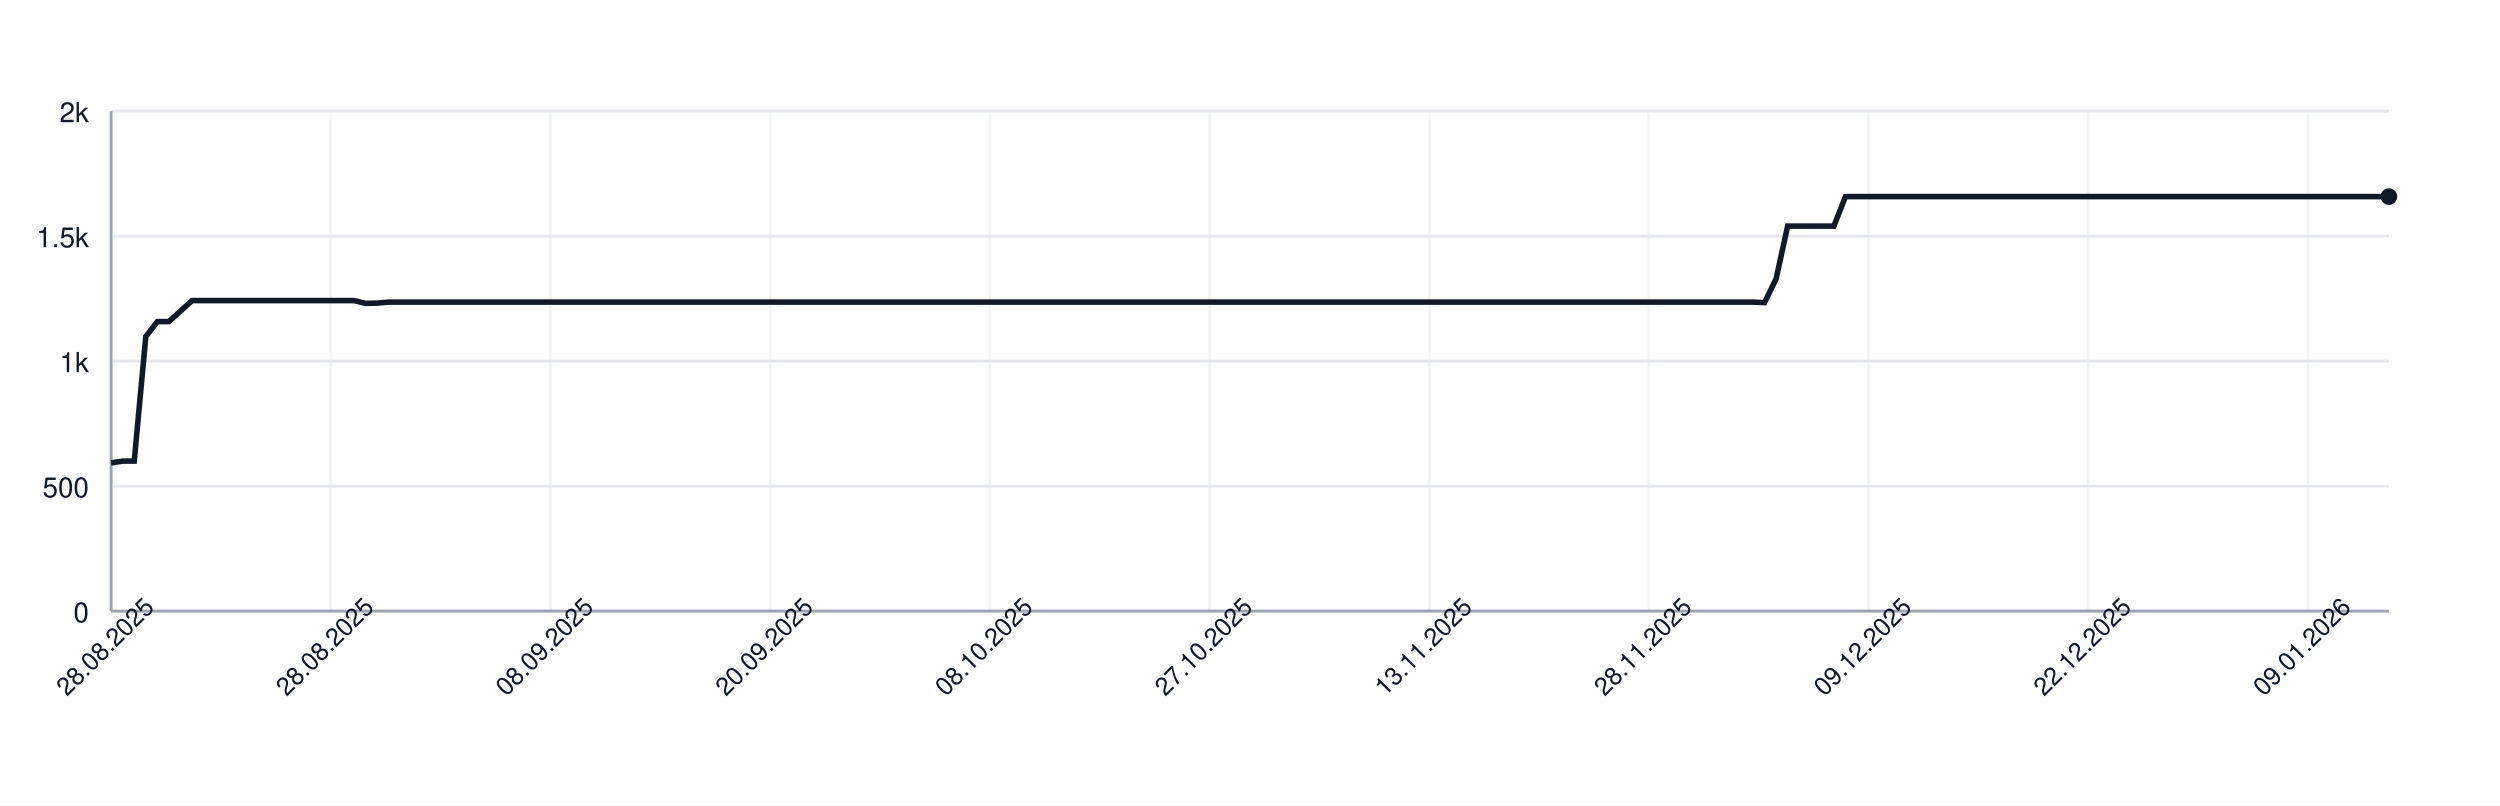
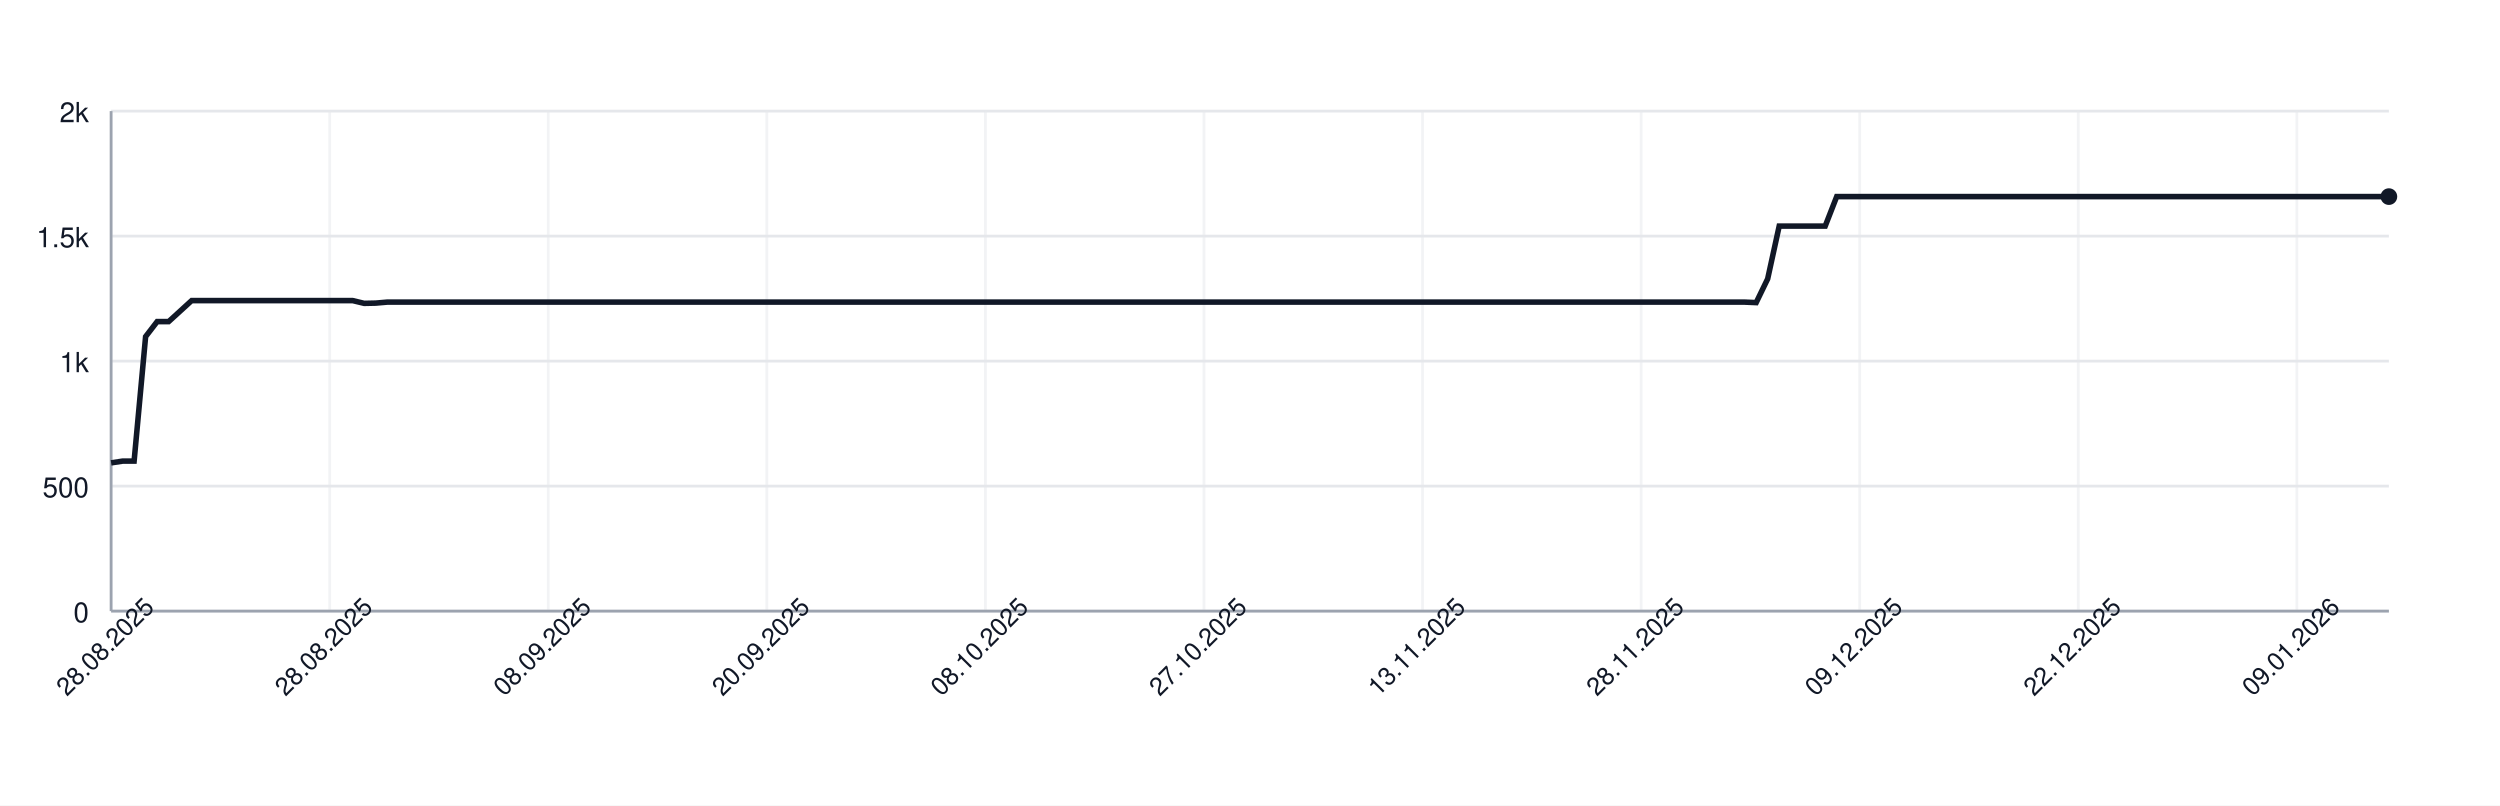
<svg xmlns="http://www.w3.org/2000/svg" width="900" height="290" style="font-family: -apple-system, BlinkMacSystemFont, 'Segoe UI', Helvetica, Arial, sans-serif;">
  <rect width="100%" height="100%" fill="white" />
  <g>
    <line x1="40" y1="220.00" x2="860" y2="220.00" stroke="#e5e7eb" />
    <text x="32" y="224.00" font-size="10" fill="#111827" text-anchor="end">0</text>
    <line x1="40" y1="175.00" x2="860" y2="175.00" stroke="#e5e7eb" />
    <text x="32" y="179.00" font-size="10" fill="#111827" text-anchor="end">500</text>
    <line x1="40" y1="130.00" x2="860" y2="130.00" stroke="#e5e7eb" />
    <text x="32" y="134.00" font-size="10" fill="#111827" text-anchor="end">1k</text>
    <line x1="40" y1="85.00" x2="860" y2="85.00" stroke="#e5e7eb" />
    <text x="32" y="89.00" font-size="10" fill="#111827" text-anchor="end">1.5k</text>
    <line x1="40" y1="40.00" x2="860" y2="40.00" stroke="#e5e7eb" />
    <text x="32" y="44.00" font-size="10" fill="#111827" text-anchor="end">2k</text>
    <line x1="40.00" y1="40" x2="40.00" y2="220" stroke="#e5e7eb" opacity="0.5" />
-     <line x1="119.09" y1="40" x2="119.09" y2="220" stroke="#e5e7eb" opacity="0.5" />
-     <line x1="198.17" y1="40" x2="198.17" y2="220" stroke="#e5e7eb" opacity="0.5" />
-     <line x1="277.26" y1="40" x2="277.26" y2="220" stroke="#e5e7eb" opacity="0.5" />
-     <line x1="356.35" y1="40" x2="356.35" y2="220" stroke="#e5e7eb" opacity="0.5" />
-     <line x1="435.43" y1="40" x2="435.43" y2="220" stroke="#e5e7eb" opacity="0.5" />
-     <line x1="514.52" y1="40" x2="514.52" y2="220" stroke="#e5e7eb" opacity="0.5" />
-     <line x1="593.60" y1="40" x2="593.60" y2="220" stroke="#e5e7eb" opacity="0.5" />
-     <line x1="672.69" y1="40" x2="672.69" y2="220" stroke="#e5e7eb" opacity="0.5" />
-     <line x1="751.78" y1="40" x2="751.78" y2="220" stroke="#e5e7eb" opacity="0.5" />
-     <line x1="830.86" y1="40" x2="830.86" y2="220" stroke="#e5e7eb" opacity="0.5" />
+     <line x1="118.69" y1="40" x2="118.69" y2="220" stroke="#e5e7eb" opacity="0.5" />
+     <line x1="197.37" y1="40" x2="197.37" y2="220" stroke="#e5e7eb" opacity="0.5" />
+     <line x1="276.06" y1="40" x2="276.06" y2="220" stroke="#e5e7eb" opacity="0.5" />
+     <line x1="354.75" y1="40" x2="354.75" y2="220" stroke="#e5e7eb" opacity="0.5" />
+     <line x1="433.43" y1="40" x2="433.43" y2="220" stroke="#e5e7eb" opacity="0.5" />
+     <line x1="512.12" y1="40" x2="512.12" y2="220" stroke="#e5e7eb" opacity="0.5" />
+     <line x1="590.81" y1="40" x2="590.81" y2="220" stroke="#e5e7eb" opacity="0.5" />
+     <line x1="669.49" y1="40" x2="669.49" y2="220" stroke="#e5e7eb" opacity="0.5" />
+     <line x1="748.18" y1="40" x2="748.18" y2="220" stroke="#e5e7eb" opacity="0.5" />
+     <line x1="826.87" y1="40" x2="826.87" y2="220" stroke="#e5e7eb" opacity="0.5" />
    <line x1="40" y1="220" x2="860" y2="220" stroke="#9ca3af" />
    <line x1="40" y1="40" x2="40" y2="220" stroke="#9ca3af" />
-     <path d="M 40.00 166.63 L 44.16 166.00 L 48.32 166.00 L 52.49 121.18 L 56.65 115.78 L 60.81 115.78 L 64.97 112.00 L 69.14 108.22 L 73.30 108.22 L 77.46 108.22 L 81.62 108.22 L 85.79 108.22 L 89.95 108.22 L 94.11 108.22 L 98.27 108.22 L 102.44 108.22 L 106.60 108.22 L 110.76 108.22 L 114.92 108.22 L 119.09 108.22 L 123.25 108.22 L 127.41 108.22 L 131.57 109.21 L 135.74 109.12 L 139.90 108.76 L 144.06 108.76 L 148.22 108.76 L 152.39 108.76 L 156.55 108.76 L 160.71 108.76 L 164.87 108.76 L 169.04 108.76 L 173.20 108.76 L 177.36 108.76 L 181.52 108.76 L 185.69 108.76 L 189.85 108.76 L 194.01 108.76 L 198.17 108.76 L 202.34 108.76 L 206.50 108.76 L 210.66 108.76 L 214.82 108.76 L 218.98 108.76 L 223.15 108.76 L 227.31 108.76 L 231.47 108.76 L 235.63 108.76 L 239.80 108.76 L 243.96 108.76 L 248.12 108.76 L 252.28 108.76 L 256.45 108.76 L 260.61 108.76 L 264.77 108.76 L 268.93 108.76 L 273.10 108.76 L 277.26 108.76 L 281.42 108.76 L 285.58 108.76 L 289.75 108.76 L 293.91 108.76 L 298.07 108.76 L 302.23 108.76 L 306.40 108.76 L 310.56 108.76 L 314.72 108.76 L 318.88 108.76 L 323.05 108.76 L 327.21 108.76 L 331.37 108.76 L 335.53 108.76 L 339.70 108.76 L 343.86 108.76 L 348.02 108.76 L 352.18 108.76 L 356.35 108.76 L 360.51 108.76 L 364.67 108.76 L 368.83 108.76 L 372.99 108.76 L 377.16 108.76 L 381.32 108.76 L 385.48 108.76 L 389.64 108.76 L 393.81 108.76 L 397.97 108.76 L 402.13 108.76 L 406.29 108.76 L 410.46 108.76 L 414.62 108.76 L 418.78 108.76 L 422.94 108.76 L 427.11 108.76 L 431.27 108.76 L 435.43 108.76 L 439.59 108.76 L 443.76 108.76 L 447.92 108.76 L 452.08 108.76 L 456.24 108.76 L 460.41 108.76 L 464.57 108.76 L 468.73 108.76 L 472.89 108.76 L 477.06 108.76 L 481.22 108.76 L 485.38 108.76 L 489.54 108.76 L 493.71 108.76 L 497.87 108.76 L 502.03 108.76 L 506.19 108.76 L 510.36 108.76 L 514.52 108.76 L 518.68 108.76 L 522.84 108.76 L 527.01 108.76 L 531.17 108.76 L 535.33 108.76 L 539.49 108.76 L 543.65 108.76 L 547.82 108.76 L 551.98 108.76 L 556.14 108.76 L 560.30 108.76 L 564.47 108.76 L 568.63 108.76 L 572.79 108.76 L 576.95 108.76 L 581.12 108.76 L 585.28 108.76 L 589.44 108.76 L 593.60 108.76 L 597.77 108.76 L 601.93 108.76 L 606.09 108.76 L 610.25 108.76 L 614.42 108.76 L 618.58 108.76 L 622.74 108.76 L 626.90 108.76 L 631.07 108.76 L 635.23 108.94 L 639.39 100.39 L 643.55 81.40 L 647.72 81.40 L 651.88 81.40 L 656.04 81.40 L 660.20 81.40 L 664.37 70.78 L 668.53 70.78 L 672.69 70.78 L 676.85 70.78 L 681.02 70.78 L 685.18 70.78 L 689.34 70.78 L 693.50 70.78 L 697.66 70.78 L 701.83 70.78 L 705.99 70.78 L 710.15 70.78 L 714.31 70.78 L 718.48 70.78 L 722.64 70.78 L 726.80 70.78 L 730.96 70.78 L 735.13 70.78 L 739.29 70.78 L 743.45 70.78 L 747.61 70.78 L 751.78 70.78 L 755.94 70.78 L 760.10 70.78 L 764.26 70.78 L 768.43 70.78 L 772.59 70.78 L 776.75 70.78 L 780.91 70.78 L 785.08 70.78 L 789.24 70.78 L 793.40 70.78 L 797.56 70.78 L 801.73 70.78 L 805.89 70.78 L 810.05 70.78 L 814.21 70.78 L 818.38 70.78 L 822.54 70.78 L 826.70 70.78 L 830.86 70.78 L 835.03 70.78 L 839.19 70.78 L 843.35 70.78 L 847.51 70.78 L 851.68 70.78 L 855.84 70.78 L 860.00 70.78" fill="none" stroke="#111827" stroke-width="2" />
+     <path d="M 40.00 166.63 L 44.14 166.00 L 48.28 166.00 L 52.42 121.18 L 56.57 115.78 L 60.71 115.78 L 64.85 112.00 L 68.99 108.22 L 73.13 108.22 L 77.27 108.22 L 81.41 108.22 L 85.56 108.22 L 89.70 108.22 L 93.84 108.22 L 97.98 108.22 L 102.12 108.22 L 106.26 108.22 L 110.40 108.22 L 114.55 108.22 L 118.69 108.22 L 122.83 108.22 L 126.97 108.22 L 131.11 109.21 L 135.25 109.12 L 139.39 108.76 L 143.54 108.76 L 147.68 108.76 L 151.82 108.76 L 155.96 108.76 L 160.10 108.76 L 164.24 108.76 L 168.38 108.76 L 172.53 108.76 L 176.67 108.76 L 180.81 108.76 L 184.95 108.76 L 189.09 108.76 L 193.23 108.76 L 197.37 108.76 L 201.52 108.76 L 205.66 108.76 L 209.80 108.76 L 213.94 108.76 L 218.08 108.76 L 222.22 108.76 L 226.36 108.76 L 230.51 108.76 L 234.65 108.76 L 238.79 108.76 L 242.93 108.76 L 247.07 108.76 L 251.21 108.76 L 255.35 108.76 L 259.49 108.76 L 263.64 108.76 L 267.78 108.76 L 271.92 108.76 L 276.06 108.76 L 280.20 108.76 L 284.34 108.76 L 288.48 108.76 L 292.63 108.76 L 296.77 108.76 L 300.91 108.76 L 305.05 108.76 L 309.19 108.76 L 313.33 108.76 L 317.47 108.76 L 321.62 108.76 L 325.76 108.76 L 329.90 108.76 L 334.04 108.76 L 338.18 108.76 L 342.32 108.76 L 346.46 108.76 L 350.61 108.76 L 354.75 108.76 L 358.89 108.76 L 363.03 108.76 L 367.17 108.76 L 371.31 108.76 L 375.45 108.76 L 379.60 108.76 L 383.74 108.76 L 387.88 108.76 L 392.02 108.76 L 396.16 108.76 L 400.30 108.76 L 404.44 108.76 L 408.59 108.76 L 412.73 108.76 L 416.87 108.76 L 421.01 108.76 L 425.15 108.76 L 429.29 108.76 L 433.43 108.76 L 437.58 108.76 L 441.72 108.76 L 445.86 108.76 L 450.00 108.76 L 454.14 108.76 L 458.28 108.76 L 462.42 108.76 L 466.57 108.76 L 470.71 108.76 L 474.85 108.76 L 478.99 108.76 L 483.13 108.76 L 487.27 108.76 L 491.41 108.76 L 495.56 108.76 L 499.70 108.76 L 503.84 108.76 L 507.98 108.76 L 512.12 108.76 L 516.26 108.76 L 520.40 108.76 L 524.55 108.76 L 528.69 108.76 L 532.83 108.76 L 536.97 108.76 L 541.11 108.76 L 545.25 108.76 L 549.39 108.76 L 553.54 108.76 L 557.68 108.76 L 561.82 108.76 L 565.96 108.76 L 570.10 108.76 L 574.24 108.76 L 578.38 108.76 L 582.53 108.76 L 586.67 108.76 L 590.81 108.76 L 594.95 108.76 L 599.09 108.76 L 603.23 108.76 L 607.37 108.76 L 611.52 108.76 L 615.66 108.76 L 619.80 108.76 L 623.94 108.76 L 628.08 108.76 L 632.22 108.94 L 636.36 100.39 L 640.51 81.40 L 644.65 81.40 L 648.79 81.40 L 652.93 81.40 L 657.07 81.40 L 661.21 70.78 L 665.35 70.78 L 669.49 70.78 L 673.64 70.78 L 677.78 70.78 L 681.92 70.78 L 686.06 70.78 L 690.20 70.78 L 694.34 70.78 L 698.48 70.78 L 702.63 70.78 L 706.77 70.78 L 710.91 70.78 L 715.05 70.78 L 719.19 70.78 L 723.33 70.78 L 727.47 70.78 L 731.62 70.78 L 735.76 70.78 L 739.90 70.78 L 744.04 70.78 L 748.18 70.78 L 752.32 70.78 L 756.46 70.78 L 760.61 70.78 L 764.75 70.78 L 768.89 70.78 L 773.03 70.78 L 777.17 70.78 L 781.31 70.78 L 785.45 70.78 L 789.60 70.78 L 793.74 70.78 L 797.88 70.78 L 802.02 70.78 L 806.16 70.78 L 810.30 70.78 L 814.44 70.78 L 818.59 70.78 L 822.73 70.78 L 826.87 70.78 L 831.01 70.78 L 835.15 70.78 L 839.29 70.78 L 843.43 70.78 L 847.58 70.78 L 851.72 70.78 L 855.86 70.78 L 860.00 70.78" fill="none" stroke="#111827" stroke-width="2" />
    <circle cx="860.00" cy="70.78" r="3" fill="#111827" />
    <text x="40.00" y="235.00" font-size="9" fill="#111827" text-anchor="middle" transform="rotate(-45 40.00 235.00)">28.08.2025</text>
-     <text x="119.09" y="235.00" font-size="9" fill="#111827" text-anchor="middle" transform="rotate(-45 119.09 235.00)">28.08.2025</text>
-     <text x="198.17" y="235.00" font-size="9" fill="#111827" text-anchor="middle" transform="rotate(-45 198.17 235.00)">08.09.2025</text>
-     <text x="277.26" y="235.00" font-size="9" fill="#111827" text-anchor="middle" transform="rotate(-45 277.26 235.00)">20.09.2025</text>
-     <text x="356.35" y="235.00" font-size="9" fill="#111827" text-anchor="middle" transform="rotate(-45 356.35 235.00)">08.10.2025</text>
-     <text x="435.43" y="235.00" font-size="9" fill="#111827" text-anchor="middle" transform="rotate(-45 435.43 235.00)">27.10.2025</text>
-     <text x="514.52" y="235.00" font-size="9" fill="#111827" text-anchor="middle" transform="rotate(-45 514.52 235.00)">13.11.2025</text>
-     <text x="593.60" y="235.00" font-size="9" fill="#111827" text-anchor="middle" transform="rotate(-45 593.60 235.00)">28.11.2025</text>
-     <text x="672.69" y="235.00" font-size="9" fill="#111827" text-anchor="middle" transform="rotate(-45 672.69 235.00)">09.12.2025</text>
-     <text x="751.78" y="235.00" font-size="9" fill="#111827" text-anchor="middle" transform="rotate(-45 751.78 235.00)">22.12.2025</text>
-     <text x="830.86" y="235.00" font-size="9" fill="#111827" text-anchor="middle" transform="rotate(-45 830.86 235.00)">09.01.2026</text>
+     <text x="118.69" y="235.00" font-size="9" fill="#111827" text-anchor="middle" transform="rotate(-45 118.69 235.00)">28.08.2025</text>
+     <text x="197.37" y="235.00" font-size="9" fill="#111827" text-anchor="middle" transform="rotate(-45 197.37 235.00)">08.09.2025</text>
+     <text x="276.06" y="235.00" font-size="9" fill="#111827" text-anchor="middle" transform="rotate(-45 276.06 235.00)">20.09.2025</text>
+     <text x="354.75" y="235.00" font-size="9" fill="#111827" text-anchor="middle" transform="rotate(-45 354.75 235.00)">08.10.2025</text>
+     <text x="433.43" y="235.00" font-size="9" fill="#111827" text-anchor="middle" transform="rotate(-45 433.43 235.00)">27.10.2025</text>
+     <text x="512.12" y="235.00" font-size="9" fill="#111827" text-anchor="middle" transform="rotate(-45 512.12 235.00)">13.11.2025</text>
+     <text x="590.81" y="235.00" font-size="9" fill="#111827" text-anchor="middle" transform="rotate(-45 590.81 235.00)">28.11.2025</text>
+     <text x="669.49" y="235.00" font-size="9" fill="#111827" text-anchor="middle" transform="rotate(-45 669.49 235.00)">09.12.2025</text>
+     <text x="748.18" y="235.00" font-size="9" fill="#111827" text-anchor="middle" transform="rotate(-45 748.18 235.00)">22.12.2025</text>
+     <text x="826.87" y="235.00" font-size="9" fill="#111827" text-anchor="middle" transform="rotate(-45 826.87 235.00)">09.01.2026</text>
  </g>
</svg>
